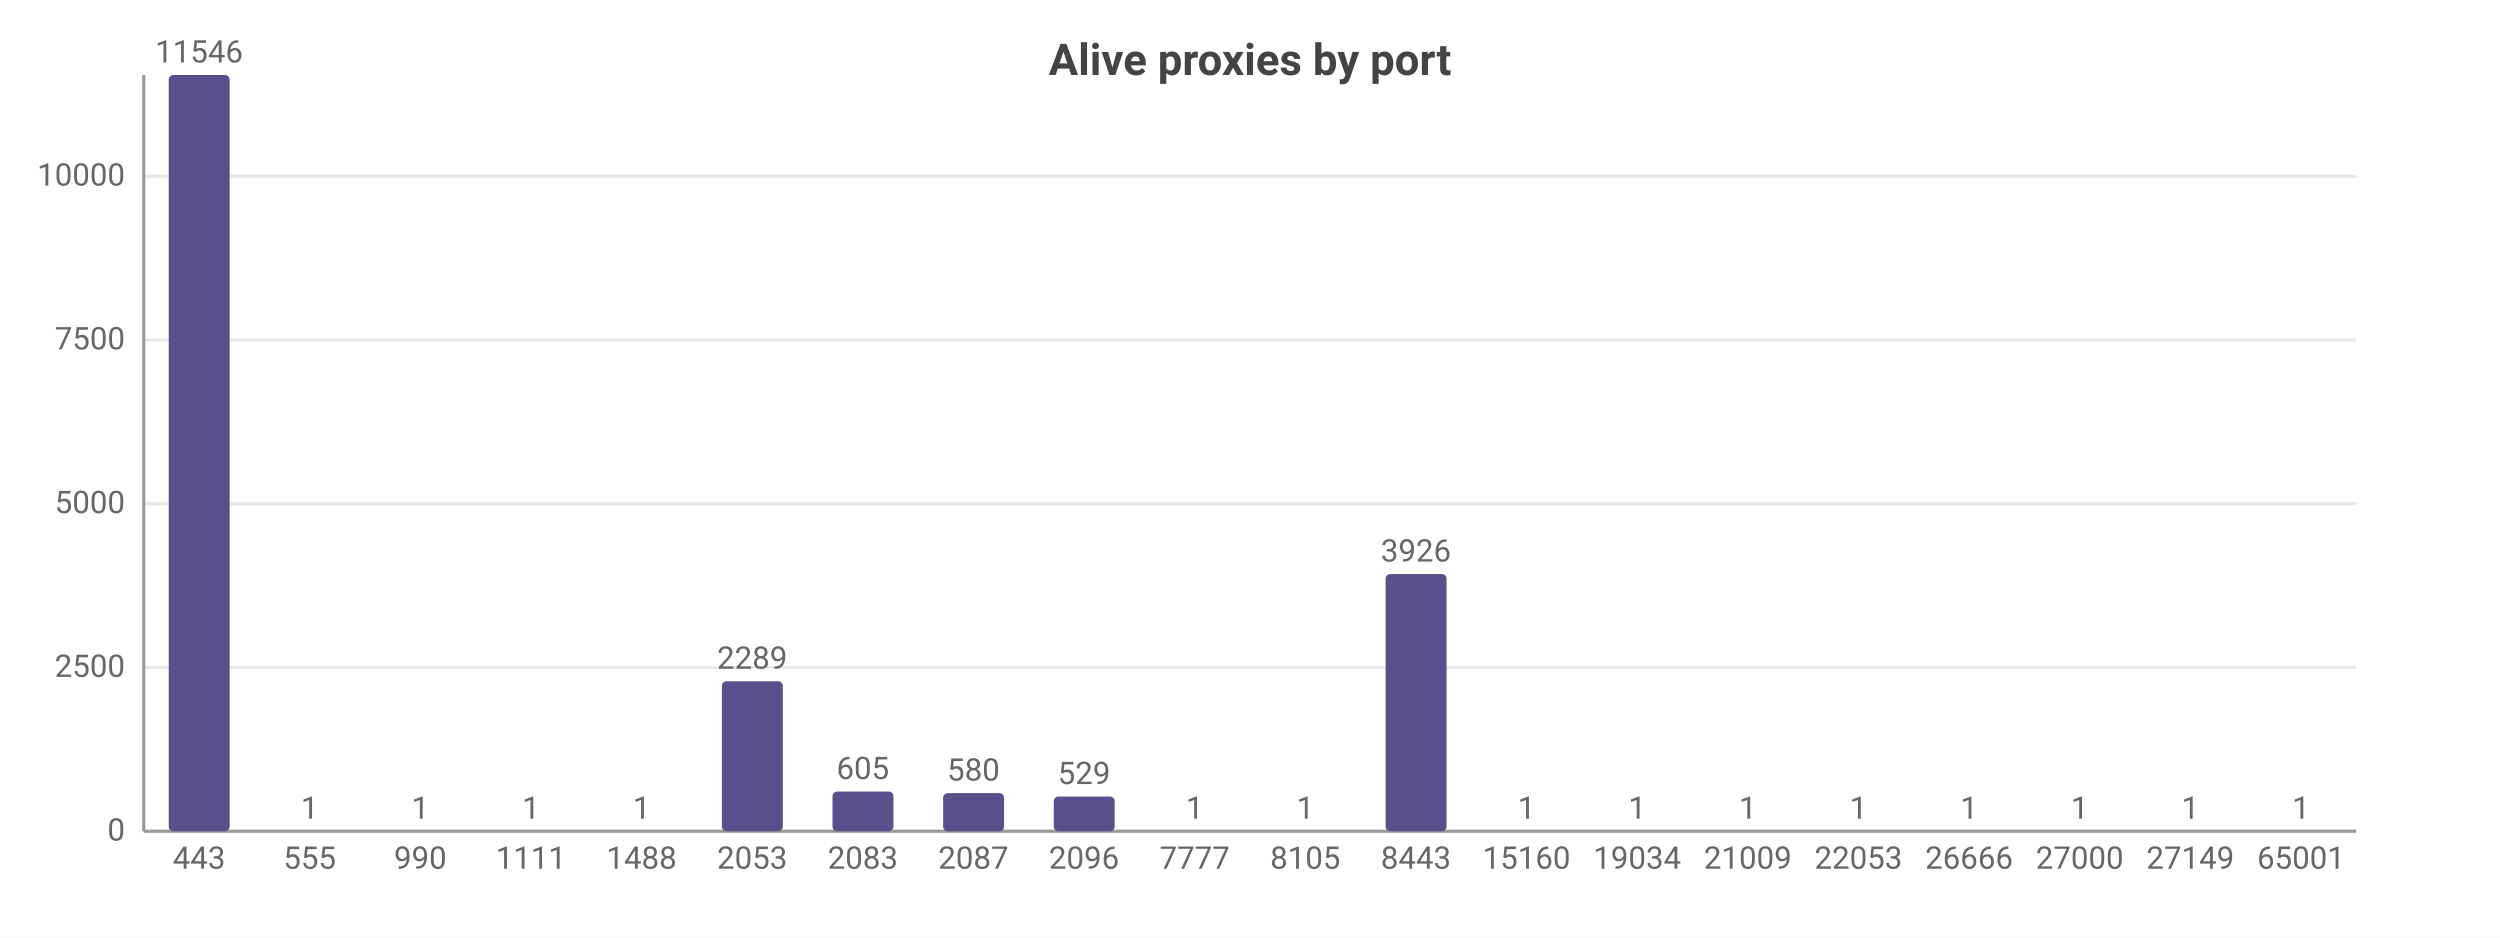
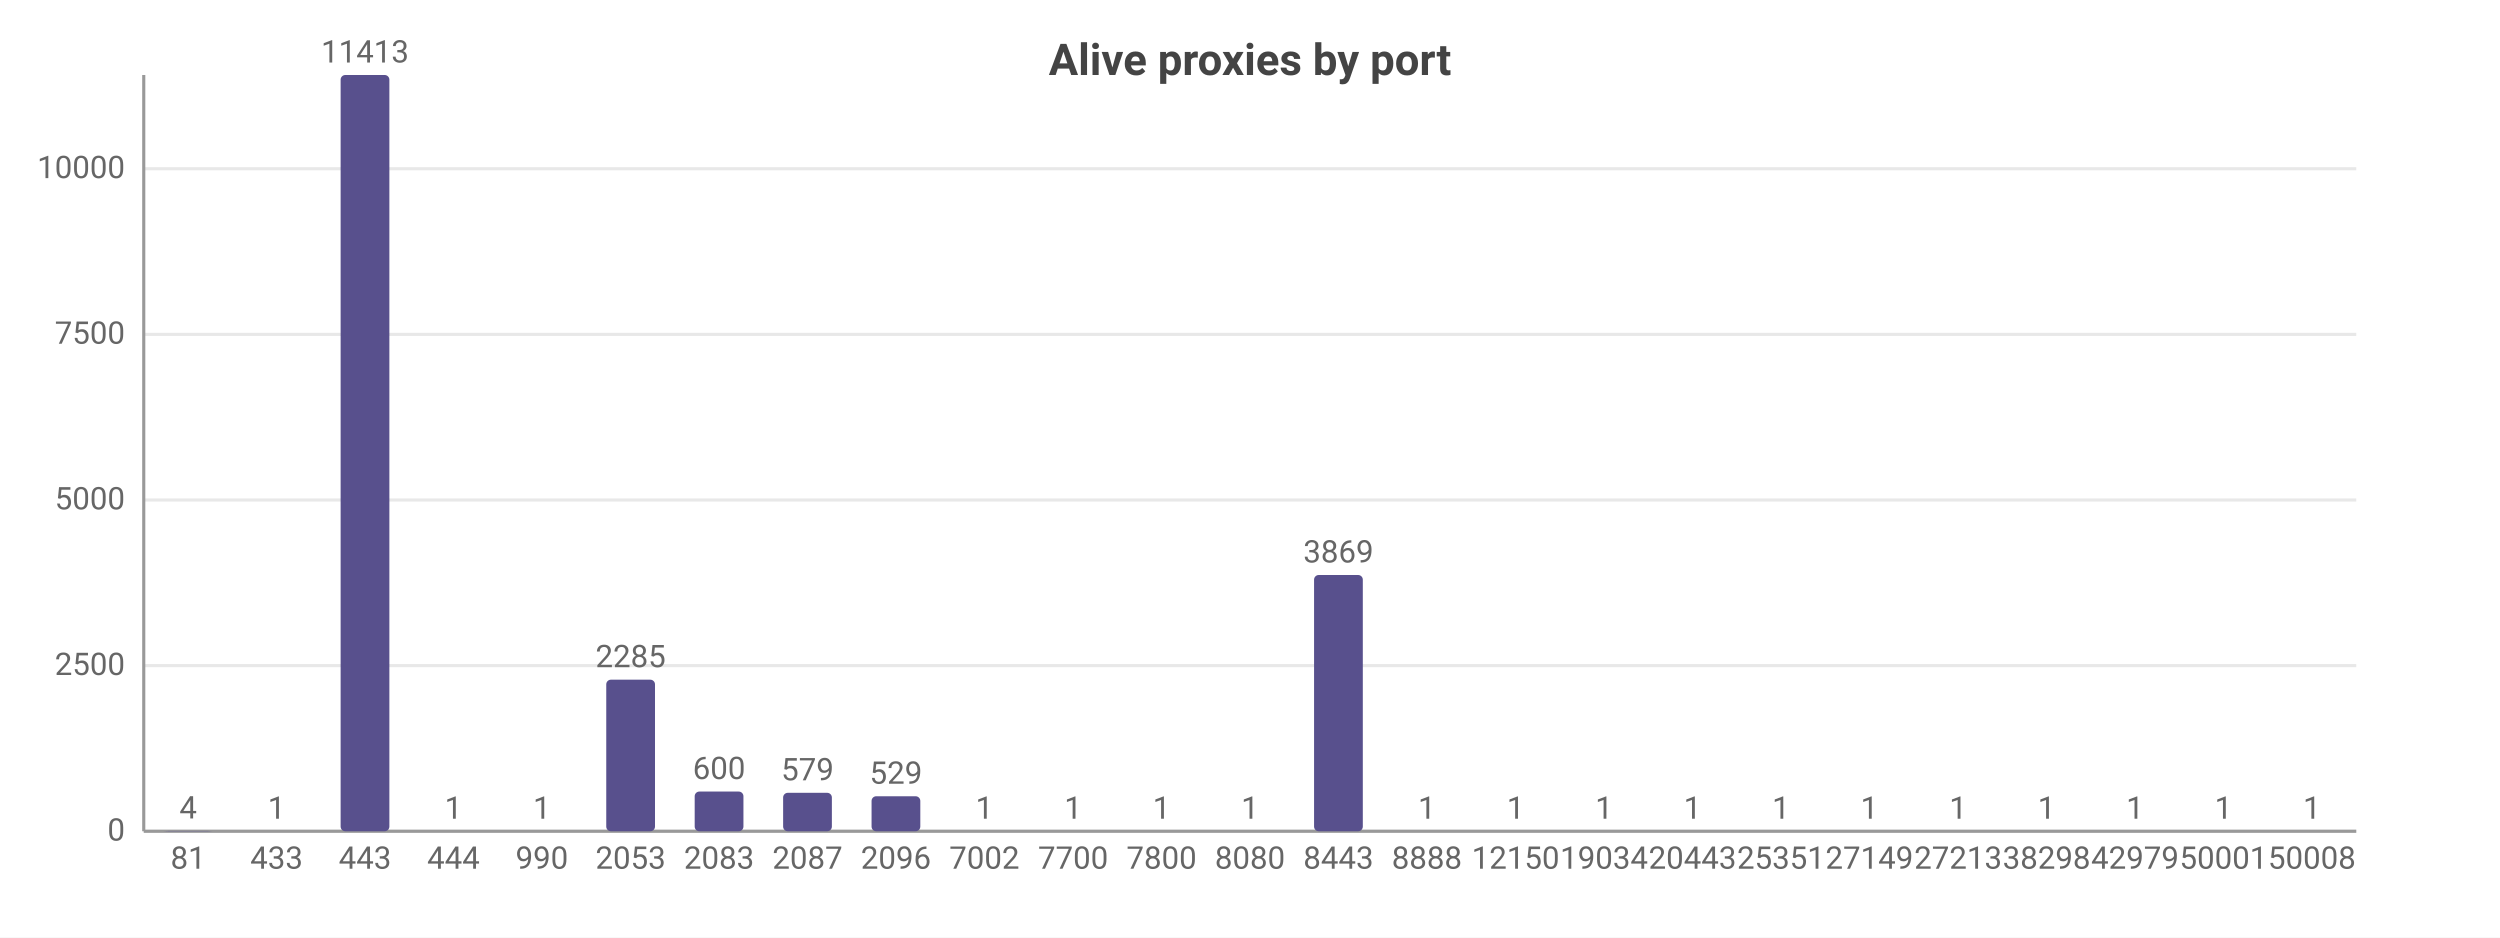
<svg xmlns="http://www.w3.org/2000/svg" width="800" height="300" viewBox="0 0 800 300">
  <rect width="800" height="300" fill="#ffffff" />
  <style>text{font-family:system-ui,-apple-system,'Segoe UI',Roboto,sans-serif}.g{stroke:#e8e8e8;stroke-width:1}.a{stroke:#999;stroke-width:1}.t{font-size:10px;fill:#666}.m{font-size:10px;text-anchor:middle;fill:#666}.e{font-size:10px;text-anchor:end;fill:#666}.l{font-size:11px;fill:#333}.tt{font-size:14px;font-weight:600;text-anchor:middle;fill:#444}.em{font-size:13px;text-anchor:middle;fill:#999}</style>
  <text class="tt" x="400.0" y="24">Alive proxies by port</text>
  <line class="g" x1="46" y1="266" x2="754" y2="266" />
  <text class="e" x="40" y="269">0</text>
-   <line class="g" x1="46" y1="213.6" x2="754" y2="213.6" />
-   <text class="e" x="40" y="216.6">2500</text>
-   <line class="g" x1="46" y1="161.2" x2="754" y2="161.2" />
-   <text class="e" x="40" y="164.2">5000</text>
-   <line class="g" x1="46" y1="108.8" x2="754" y2="108.8" />
-   <text class="e" x="40" y="111.8">7500</text>
-   <line class="g" x1="46" y1="56.4" x2="754" y2="56.4" />
-   <text class="e" x="40" y="59.4">10000</text>
+   <line class="g" x1="46" y1="213.0" x2="754" y2="213.0" />
+   <text class="e" x="40" y="216.0">2500</text>
+   <line class="g" x1="46" y1="160.0" x2="754" y2="160.0" />
+   <text class="e" x="40" y="163.0">5000</text>
+   <line class="g" x1="46" y1="107.0" x2="754" y2="107.0" />
+   <text class="e" x="40" y="110.0">7500</text>
+   <line class="g" x1="46" y1="54.0" x2="754" y2="54.0" />
+   <text class="e" x="40" y="57.0">10000</text>
  <line class="a" x1="46" y1="24" x2="46" y2="266" />
  <line class="a" x1="46" y1="266" x2="754" y2="266" />
-   <rect x="54.0" y="24" width="19.5" height="242" fill="#58508d" rx="1.5" />
-   <text class="m" x="63.7" y="20">11546</text>
-   <text class="m" x="63.7" y="278">443</text>
-   <rect x="89.4" y="266.0" width="19.5" height="0.0" fill="#58508d" rx="1.5" />
-   <text class="m" x="99.1" y="262.0">1</text>
-   <text class="m" x="99.1" y="278">555</text>
-   <rect x="124.8" y="266.0" width="19.5" height="0.0" fill="#58508d" rx="1.5" />
-   <text class="m" x="134.5" y="262.0">1</text>
-   <text class="m" x="134.5" y="278">990</text>
-   <rect x="160.2" y="266.0" width="19.5" height="0.0" fill="#58508d" rx="1.5" />
-   <text class="m" x="169.9" y="262.0">1</text>
-   <text class="m" x="169.9" y="278">1111</text>
-   <rect x="195.6" y="266.0" width="19.5" height="0.0" fill="#58508d" rx="1.5" />
-   <text class="m" x="205.3" y="262.0">1</text>
-   <text class="m" x="205.3" y="278">1488</text>
-   <rect x="231.0" y="218.0" width="19.5" height="48.0" fill="#58508d" rx="1.5" />
-   <text class="m" x="240.7" y="214.0">2289</text>
-   <text class="m" x="240.7" y="278">2053</text>
-   <rect x="266.4" y="253.3" width="19.5" height="12.7" fill="#58508d" rx="1.5" />
-   <text class="m" x="276.1" y="249.3">605</text>
-   <text class="m" x="276.1" y="278">2083</text>
-   <rect x="301.8" y="253.8" width="19.5" height="12.2" fill="#58508d" rx="1.5" />
-   <text class="m" x="311.5" y="249.8">580</text>
-   <text class="m" x="311.5" y="278">2087</text>
-   <rect x="337.2" y="254.9" width="19.5" height="11.1" fill="#58508d" rx="1.5" />
-   <text class="m" x="346.9" y="250.9">529</text>
-   <text class="m" x="346.9" y="278">2096</text>
-   <rect x="372.6" y="266.0" width="19.5" height="0.0" fill="#58508d" rx="1.5" />
-   <text class="m" x="382.3" y="262.0">1</text>
-   <text class="m" x="382.3" y="278">7777</text>
-   <rect x="408.0" y="266.0" width="19.5" height="0.0" fill="#58508d" rx="1.5" />
-   <text class="m" x="417.7" y="262.0">1</text>
-   <text class="m" x="417.7" y="278">8105</text>
-   <rect x="443.4" y="183.7" width="19.5" height="82.3" fill="#58508d" rx="1.5" />
-   <text class="m" x="453.1" y="179.7">3926</text>
-   <text class="m" x="453.1" y="278">8443</text>
-   <rect x="478.8" y="266.0" width="19.5" height="0.0" fill="#58508d" rx="1.5" />
-   <text class="m" x="488.5" y="262.0">1</text>
-   <text class="m" x="488.5" y="278">15160</text>
-   <rect x="514.2" y="266.0" width="19.5" height="0.0" fill="#58508d" rx="1.5" />
-   <text class="m" x="523.9" y="262.0">1</text>
-   <text class="m" x="523.9" y="278">19034</text>
-   <rect x="549.6" y="266.0" width="19.5" height="0.0" fill="#58508d" rx="1.5" />
-   <text class="m" x="559.3" y="262.0">1</text>
-   <text class="m" x="559.3" y="278">21009</text>
-   <rect x="585.0" y="266.0" width="19.5" height="0.0" fill="#58508d" rx="1.5" />
-   <text class="m" x="594.7" y="262.0">1</text>
-   <text class="m" x="594.7" y="278">22053</text>
-   <rect x="620.4" y="266.0" width="19.5" height="0.0" fill="#58508d" rx="1.5" />
-   <text class="m" x="630.1" y="262.0">1</text>
-   <text class="m" x="630.1" y="278">26666</text>
-   <rect x="655.8" y="266.0" width="19.5" height="0.0" fill="#58508d" rx="1.5" />
-   <text class="m" x="665.5" y="262.0">1</text>
-   <text class="m" x="665.5" y="278">27000</text>
-   <rect x="691.2" y="266.0" width="19.5" height="0.0" fill="#58508d" rx="1.5" />
-   <text class="m" x="700.9" y="262.0">1</text>
-   <text class="m" x="700.9" y="278">27149</text>
-   <rect x="726.6" y="266.0" width="19.5" height="0.0" fill="#58508d" rx="1.5" />
-   <text class="m" x="736.3" y="262.0">1</text>
-   <text class="m" x="736.3" y="278">65001</text>
+   <rect x="52.4" y="265.9" width="15.6" height="0.1" fill="#58508d" rx="1.5" />
+   <text class="m" x="60.2" y="261.9">4</text>
+   <text class="m" x="60.2" y="278">81</text>
+   <rect x="80.7" y="266.0" width="15.6" height="0.0" fill="#58508d" rx="1.5" />
+   <text class="m" x="88.5" y="262.0">1</text>
+   <text class="m" x="88.5" y="278">433</text>
+   <rect x="109.0" y="24" width="15.6" height="242" fill="#58508d" rx="1.5" />
+   <text class="m" x="116.8" y="20">11413</text>
+   <text class="m" x="116.8" y="278">443</text>
+   <rect x="137.3" y="266.0" width="15.6" height="0.0" fill="#58508d" rx="1.5" />
+   <text class="m" x="145.1" y="262.0">1</text>
+   <text class="m" x="145.1" y="278">444</text>
+   <rect x="165.7" y="266.0" width="15.6" height="0.0" fill="#58508d" rx="1.5" />
+   <text class="m" x="173.4" y="262.0">1</text>
+   <text class="m" x="173.4" y="278">990</text>
+   <rect x="194.0" y="217.5" width="15.6" height="48.5" fill="#58508d" rx="1.5" />
+   <text class="m" x="201.8" y="213.5">2285</text>
+   <text class="m" x="201.8" y="278">2053</text>
+   <rect x="222.3" y="253.3" width="15.6" height="12.7" fill="#58508d" rx="1.5" />
+   <text class="m" x="230.1" y="249.3">600</text>
+   <text class="m" x="230.1" y="278">2083</text>
+   <rect x="250.6" y="253.7" width="15.6" height="12.3" fill="#58508d" rx="1.5" />
+   <text class="m" x="258.4" y="249.7">579</text>
+   <text class="m" x="258.4" y="278">2087</text>
+   <rect x="278.9" y="254.8" width="15.6" height="11.2" fill="#58508d" rx="1.5" />
+   <text class="m" x="286.7" y="250.8">529</text>
+   <text class="m" x="286.7" y="278">2096</text>
+   <rect x="307.3" y="266.0" width="15.6" height="0.0" fill="#58508d" rx="1.5" />
+   <text class="m" x="315.0" y="262.0">1</text>
+   <text class="m" x="315.0" y="278">7002</text>
+   <rect x="335.6" y="266.0" width="15.6" height="0.0" fill="#58508d" rx="1.5" />
+   <text class="m" x="343.4" y="262.0">1</text>
+   <text class="m" x="343.4" y="278">7700</text>
+   <rect x="363.9" y="266.0" width="15.6" height="0.0" fill="#58508d" rx="1.5" />
+   <text class="m" x="371.7" y="262.0">1</text>
+   <text class="m" x="371.7" y="278">7800</text>
+   <rect x="392.2" y="266.0" width="15.6" height="0.0" fill="#58508d" rx="1.5" />
+   <text class="m" x="400" y="262.0">1</text>
+   <text class="m" x="400" y="278">8080</text>
+   <rect x="420.5" y="184.0" width="15.6" height="82.0" fill="#58508d" rx="1.5" />
+   <text class="m" x="428.3" y="180.0">3869</text>
+   <text class="m" x="428.3" y="278">8443</text>
+   <rect x="448.9" y="266.0" width="15.6" height="0.0" fill="#58508d" rx="1.5" />
+   <text class="m" x="456.6" y="262.0">1</text>
+   <text class="m" x="456.6" y="278">8888</text>
+   <rect x="477.2" y="266.0" width="15.6" height="0.0" fill="#58508d" rx="1.5" />
+   <text class="m" x="485.0" y="262.0">1</text>
+   <text class="m" x="485.0" y="278">12150</text>
+   <rect x="505.5" y="266.0" width="15.6" height="0.0" fill="#58508d" rx="1.5" />
+   <text class="m" x="513.3" y="262.0">1</text>
+   <text class="m" x="513.3" y="278">19034</text>
+   <rect x="533.8" y="266.0" width="15.6" height="0.0" fill="#58508d" rx="1.5" />
+   <text class="m" x="541.6" y="262.0">1</text>
+   <text class="m" x="541.6" y="278">20443</text>
+   <rect x="562.1" y="266.0" width="15.6" height="0.0" fill="#58508d" rx="1.5" />
+   <text class="m" x="569.9" y="262.0">1</text>
+   <text class="m" x="569.9" y="278">25351</text>
+   <rect x="590.5" y="266.0" width="15.6" height="0.0" fill="#58508d" rx="1.5" />
+   <text class="m" x="598.2" y="262.0">1</text>
+   <text class="m" x="598.2" y="278">27149</text>
+   <rect x="618.8" y="266.0" width="15.6" height="0.0" fill="#58508d" rx="1.5" />
+   <text class="m" x="626.6" y="262.0">1</text>
+   <text class="m" x="626.6" y="278">27213</text>
+   <rect x="647.1" y="266.0" width="15.6" height="0.0" fill="#58508d" rx="1.5" />
+   <text class="m" x="654.9" y="262.0">1</text>
+   <text class="m" x="654.9" y="278">38298</text>
+   <rect x="675.4" y="266.0" width="15.6" height="0.0" fill="#58508d" rx="1.5" />
+   <text class="m" x="683.2" y="262.0">1</text>
+   <text class="m" x="683.2" y="278">42979</text>
+   <rect x="703.7" y="266.0" width="15.6" height="0.0" fill="#58508d" rx="1.5" />
+   <text class="m" x="711.5" y="262.0">1</text>
+   <text class="m" x="711.5" y="278">50001</text>
+   <rect x="732.1" y="266.0" width="15.6" height="0.0" fill="#58508d" rx="1.5" />
+   <text class="m" x="739.8" y="262.0">1</text>
+   <text class="m" x="739.8" y="278">50008</text>
</svg>
